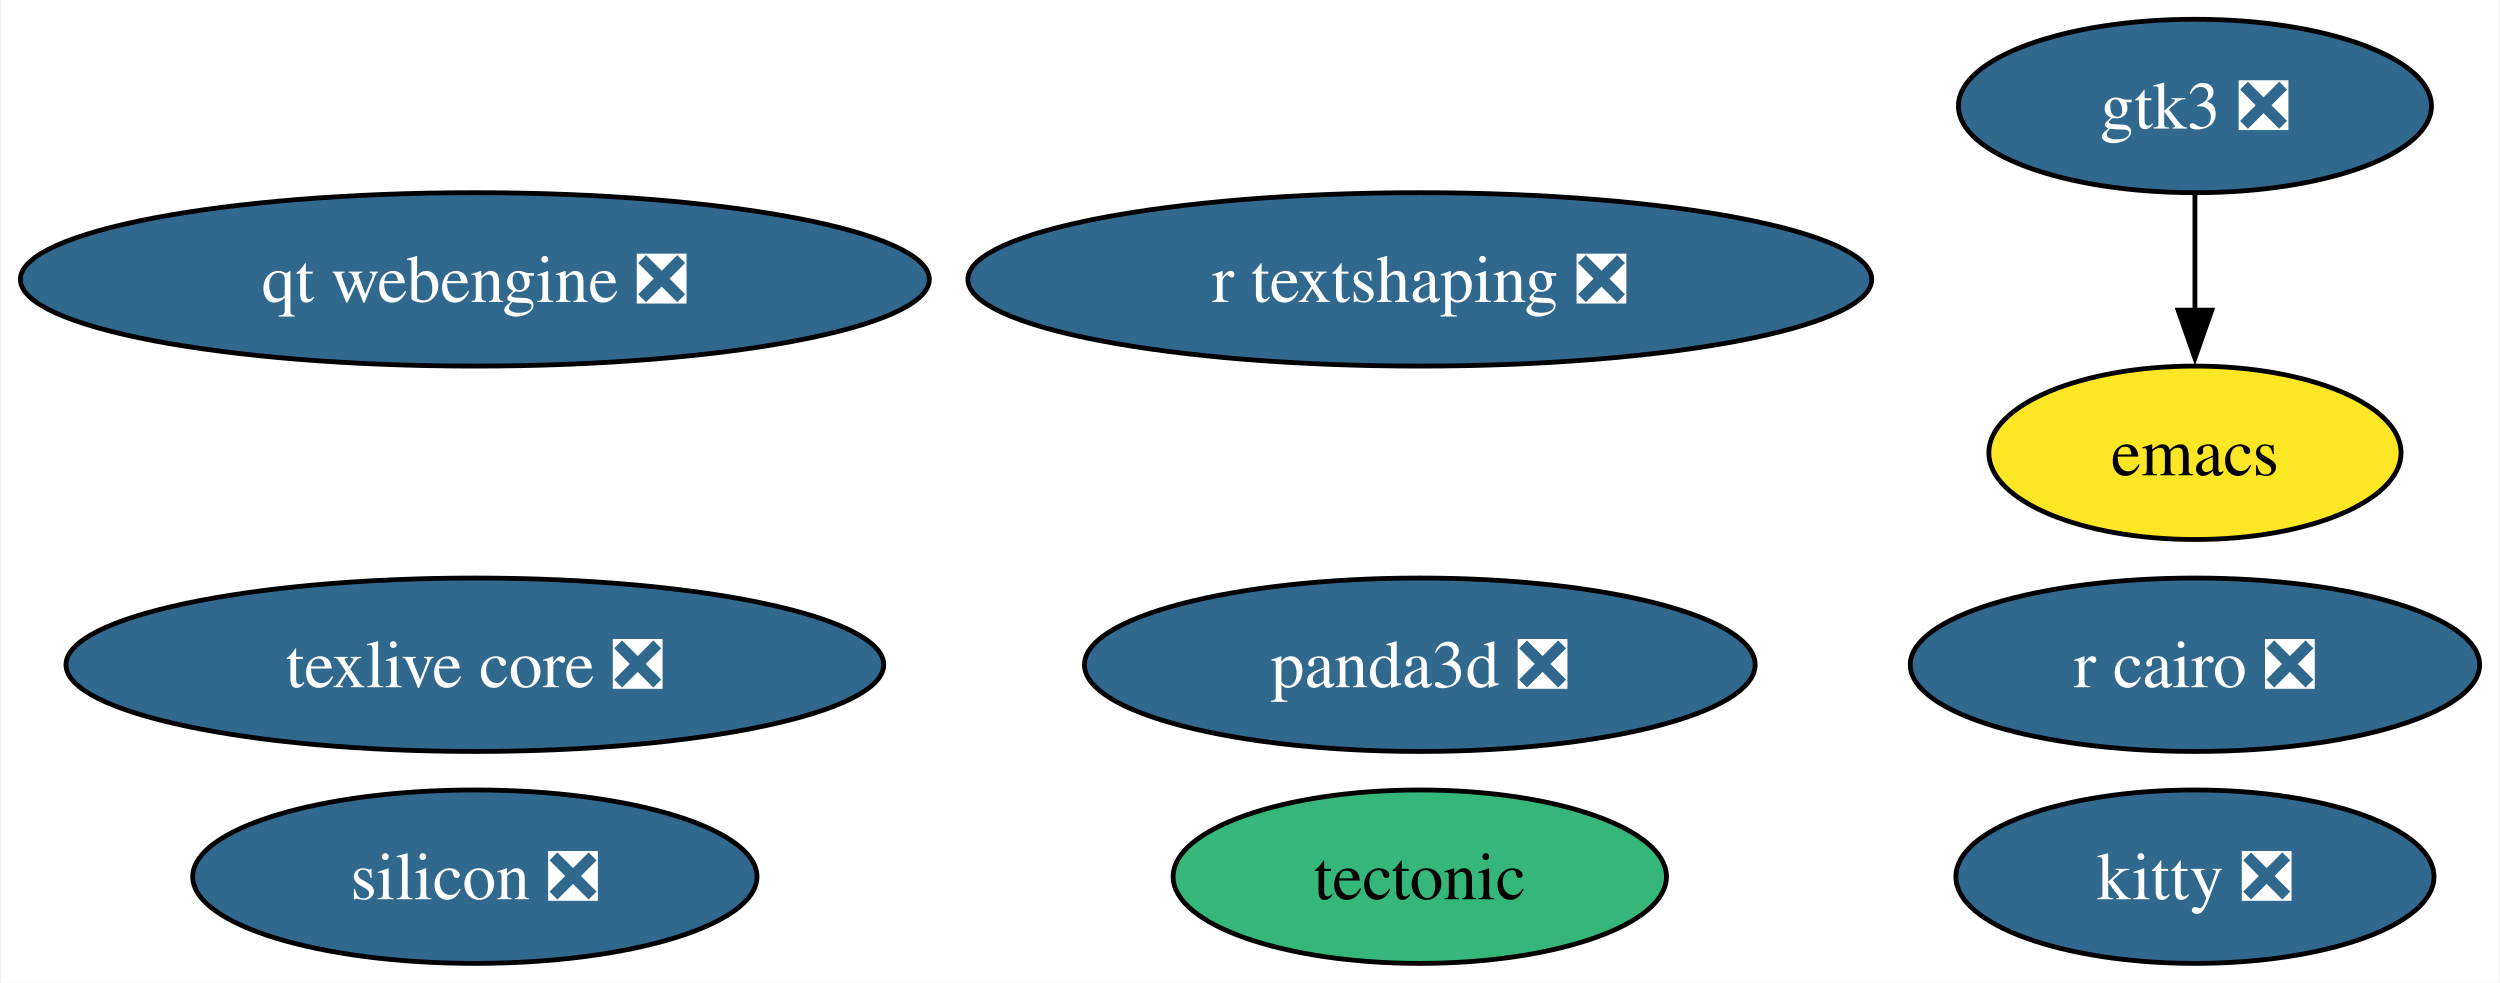
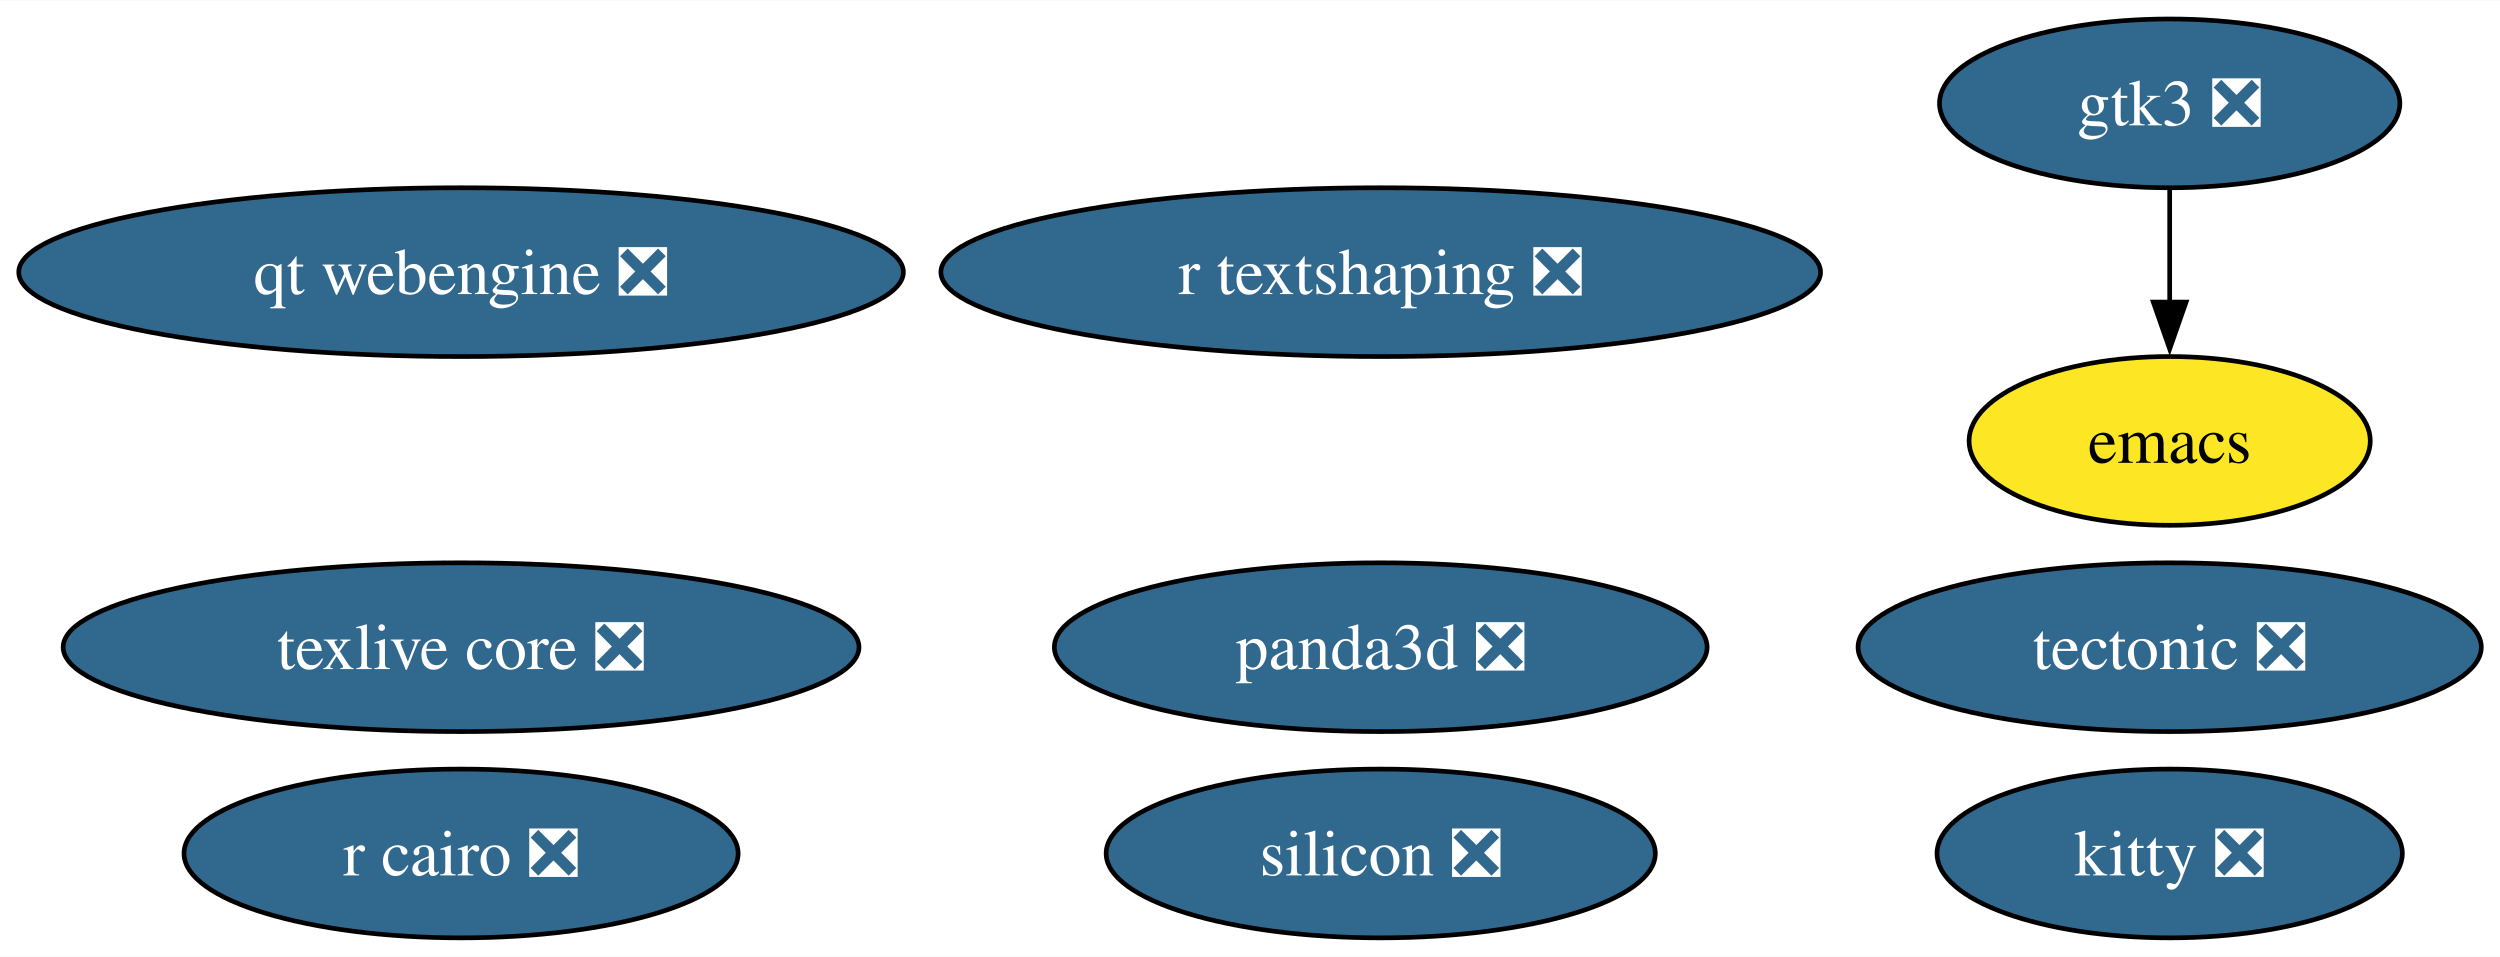
- <svg xmlns="http://www.w3.org/2000/svg" xmlns:xlink="http://www.w3.org/1999/xlink" width="519pt" height="204pt" viewBox="0.00 0.00 518.54 204.00">
+ <svg xmlns="http://www.w3.org/2000/svg" xmlns:xlink="http://www.w3.org/1999/xlink" width="533pt" height="204pt" viewBox="0.00 0.00 533.27 204.00">
  <g id="graph0" class="graph" transform="scale(1 1) rotate(0) translate(4 200)">
-     <polygon fill="white" stroke="none" points="-4,4 -4,-200 514.54,-200 514.54,4 -4,4" />
+     <polygon fill="white" stroke="none" points="-4,4 -4,-200 529.27,-200 529.27,4 -4,4" />
    <g id="node1" class="node">
      <g id="a_node1">
        <a xlink:href="https://github.com/conda-forge/emacs-feedstock" xlink:title="emacs">
-           <ellipse fill="#fde725" stroke="black" cx="451.44" cy="-106" rx="42.79" ry="18" />
-           <text text-anchor="middle" x="451.44" y="-101.33" font-family="Times,serif" font-size="14.00">emacs</text>
+           <ellipse fill="#fde725" stroke="black" cx="458.81" cy="-106" rx="42.79" ry="18" />
+           <text text-anchor="middle" x="458.81" y="-101.33" font-family="Times,serif" font-size="14.00">emacs</text>
        </a>
      </g>
    </g>
    <g id="node2" class="node">
      <g id="a_node2">
        <a xlink:href="https://github.com/conda-forge/r-cairo-feedstock/pull/42" xlink:title="r cairo ❎">
-           <ellipse fill="#31688e" stroke="black" cx="451.44" cy="-62" rx="59.1" ry="18" />
-           <text text-anchor="middle" x="451.44" y="-57.33" font-family="Times,serif" font-size="14.00" fill="white">r cairo ❎</text>
+           <ellipse fill="#31688e" stroke="black" cx="94.35" cy="-18" rx="59.1" ry="18" />
+           <text text-anchor="middle" x="94.35" y="-13.32" font-family="Times,serif" font-size="14.00" fill="white">r cairo ❎</text>
        </a>
      </g>
    </g>
    <g id="node3" class="node">
      <g id="a_node3">
-         <a xlink:href="https://github.com/conda-forge/tectonic-feedstock" xlink:title="tectonic">
-           <ellipse fill="#35b779" stroke="black" cx="290.52" cy="-18" rx="51.21" ry="18" />
-           <text text-anchor="middle" x="290.52" y="-13.32" font-family="Times,serif" font-size="14.00">tectonic</text>
+         <a xlink:href="https://github.com/conda-forge/tectonic-feedstock/pull/75" xlink:title="tectonic ❎">
+           <ellipse fill="#31688e" stroke="black" cx="458.81" cy="-62" rx="66.47" ry="18" />
+           <text text-anchor="middle" x="458.81" y="-57.33" font-family="Times,serif" font-size="14.00" fill="white">tectonic ❎</text>
        </a>
      </g>
    </g>
    <g id="node4" class="node">
      <g id="a_node4">
        <a xlink:href="https://github.com/conda-forge/texlive-core-feedstock/pull/100" xlink:title="texlive core ❎">
          <ellipse fill="#31688e" stroke="black" cx="94.35" cy="-62" rx="84.88" ry="18" />
          <text text-anchor="middle" x="94.35" y="-57.33" font-family="Times,serif" font-size="14.00" fill="white">texlive core ❎</text>
        </a>
      </g>
    </g>
    <g id="node5" class="node">
      <g id="a_node5">
        <a xlink:href="https://github.com/conda-forge/kitty-feedstock/pull/75" xlink:title="kitty ❎">
-           <ellipse fill="#31688e" stroke="black" cx="451.44" cy="-18" rx="49.63" ry="18" />
-           <text text-anchor="middle" x="451.44" y="-13.32" font-family="Times,serif" font-size="14.00" fill="white">kitty ❎</text>
+           <ellipse fill="#31688e" stroke="black" cx="458.81" cy="-18" rx="49.63" ry="18" />
+           <text text-anchor="middle" x="458.81" y="-13.32" font-family="Times,serif" font-size="14.00" fill="white">kitty ❎</text>
        </a>
      </g>
    </g>
    <g id="node6" class="node">
      <g id="a_node6">
        <a xlink:href="https://github.com/conda-forge/gtk3-feedstock/pull/73" xlink:title="gtk3 ❎">
-           <ellipse fill="#31688e" stroke="black" cx="451.44" cy="-178" rx="49.1" ry="18" />
-           <text text-anchor="middle" x="451.44" y="-173.32" font-family="Times,serif" font-size="14.00" fill="white">gtk3 ❎</text>
+           <ellipse fill="#31688e" stroke="black" cx="458.81" cy="-178" rx="49.1" ry="18" />
+           <text text-anchor="middle" x="458.81" y="-173.32" font-family="Times,serif" font-size="14.00" fill="white">gtk3 ❎</text>
        </a>
      </g>
    </g>
    <g id="edge1" class="edge">
-       <path fill="none" stroke="black" d="M451.44,-159.7C451.44,-152.41 451.44,-143.73 451.44,-135.54" />
-       <polygon fill="black" stroke="black" points="454.94,-135.62 451.44,-125.62 447.94,-135.62 454.94,-135.62" />
+       <path fill="none" stroke="black" d="M458.81,-159.7C458.81,-152.41 458.81,-143.73 458.81,-135.54" />
+       <polygon fill="black" stroke="black" points="462.31,-135.62 458.81,-125.62 455.31,-135.62 462.31,-135.62" />
    </g>
    <g id="node7" class="node">
      <g id="a_node7">
        <a xlink:href="https://github.com/conda-forge/r-textshaping-feedstock/pull/27" xlink:title="r textshaping ❎">
          <ellipse fill="#31688e" stroke="black" cx="290.52" cy="-142" rx="93.82" ry="18" />
          <text text-anchor="middle" x="290.52" y="-137.32" font-family="Times,serif" font-size="14.00" fill="white">r textshaping ❎</text>
        </a>
      </g>
    </g>
    <g id="node8" class="node">
      <g id="a_node8">
        <a xlink:href="https://github.com/conda-forge/panda3d-feedstock/pull/56" xlink:title="panda3d ❎">
          <ellipse fill="#31688e" stroke="black" cx="290.52" cy="-62" rx="69.62" ry="18" />
          <text text-anchor="middle" x="290.52" y="-57.33" font-family="Times,serif" font-size="14.00" fill="white">panda3d ❎</text>
        </a>
      </g>
    </g>
    <g id="node9" class="node">
      <g id="a_node9">
        <a xlink:href="https://github.com/conda-forge/qt-webengine-feedstock/pull/71" xlink:title="qt webengine ❎">
          <ellipse fill="#31688e" stroke="black" cx="94.35" cy="-142" rx="94.35" ry="18" />
          <text text-anchor="middle" x="94.35" y="-137.32" font-family="Times,serif" font-size="14.00" fill="white">qt webengine ❎</text>
        </a>
      </g>
    </g>
    <g id="node10" class="node">
      <g id="a_node10">
        <a xlink:href="https://github.com/conda-forge/silicon-feedstock/pull/4" xlink:title="silicon ❎">
-           <ellipse fill="#31688e" stroke="black" cx="94.35" cy="-18" rx="58.57" ry="18" />
-           <text text-anchor="middle" x="94.35" y="-13.32" font-family="Times,serif" font-size="14.00" fill="white">silicon ❎</text>
+           <ellipse fill="#31688e" stroke="black" cx="290.52" cy="-18" rx="58.57" ry="18" />
+           <text text-anchor="middle" x="290.52" y="-13.32" font-family="Times,serif" font-size="14.00" fill="white">silicon ❎</text>
        </a>
      </g>
    </g>
  </g>
</svg>
